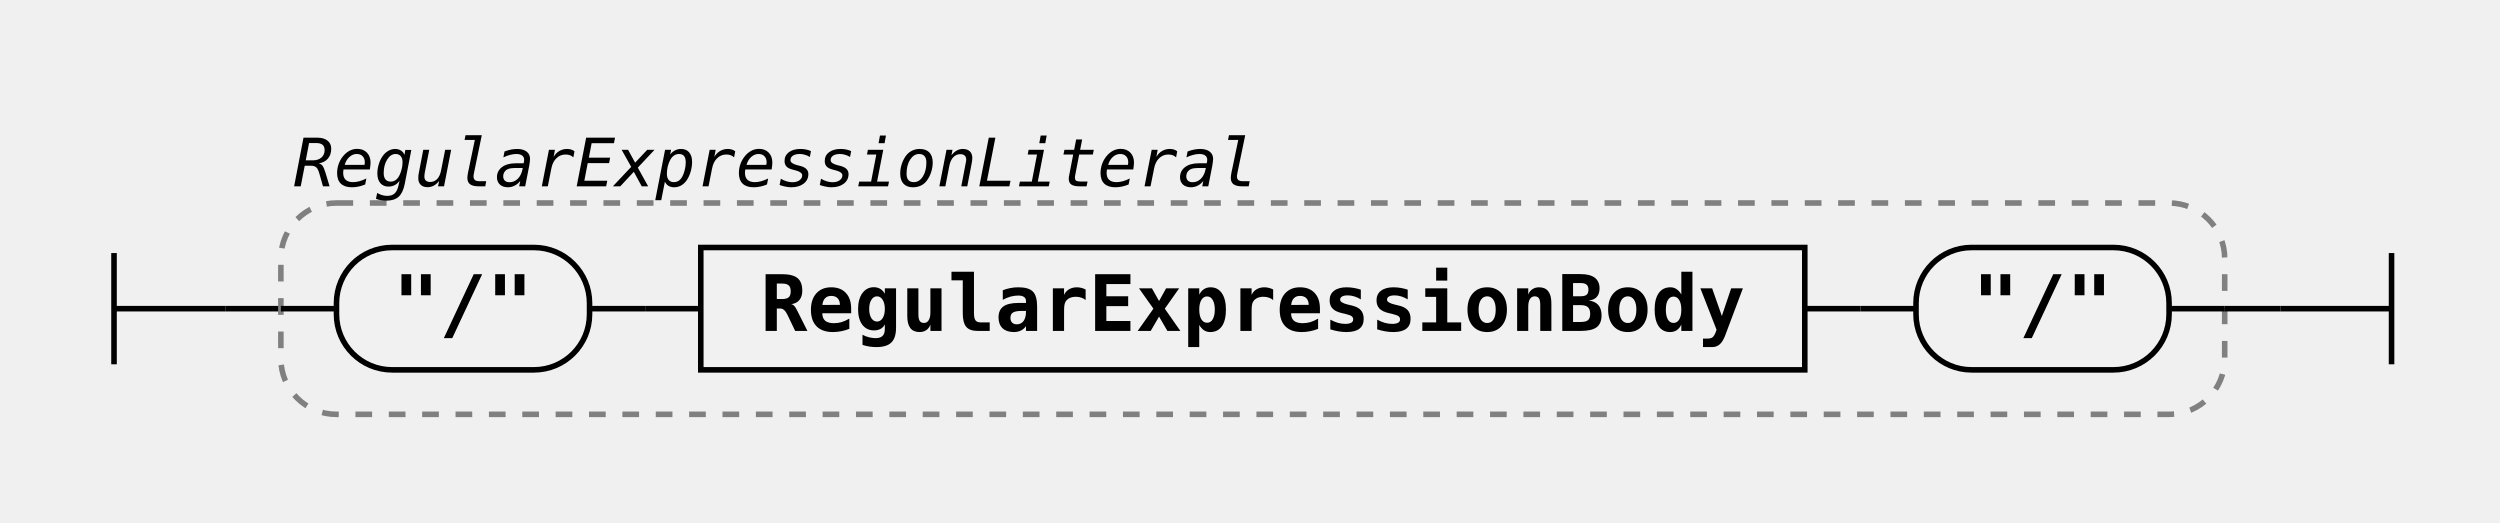
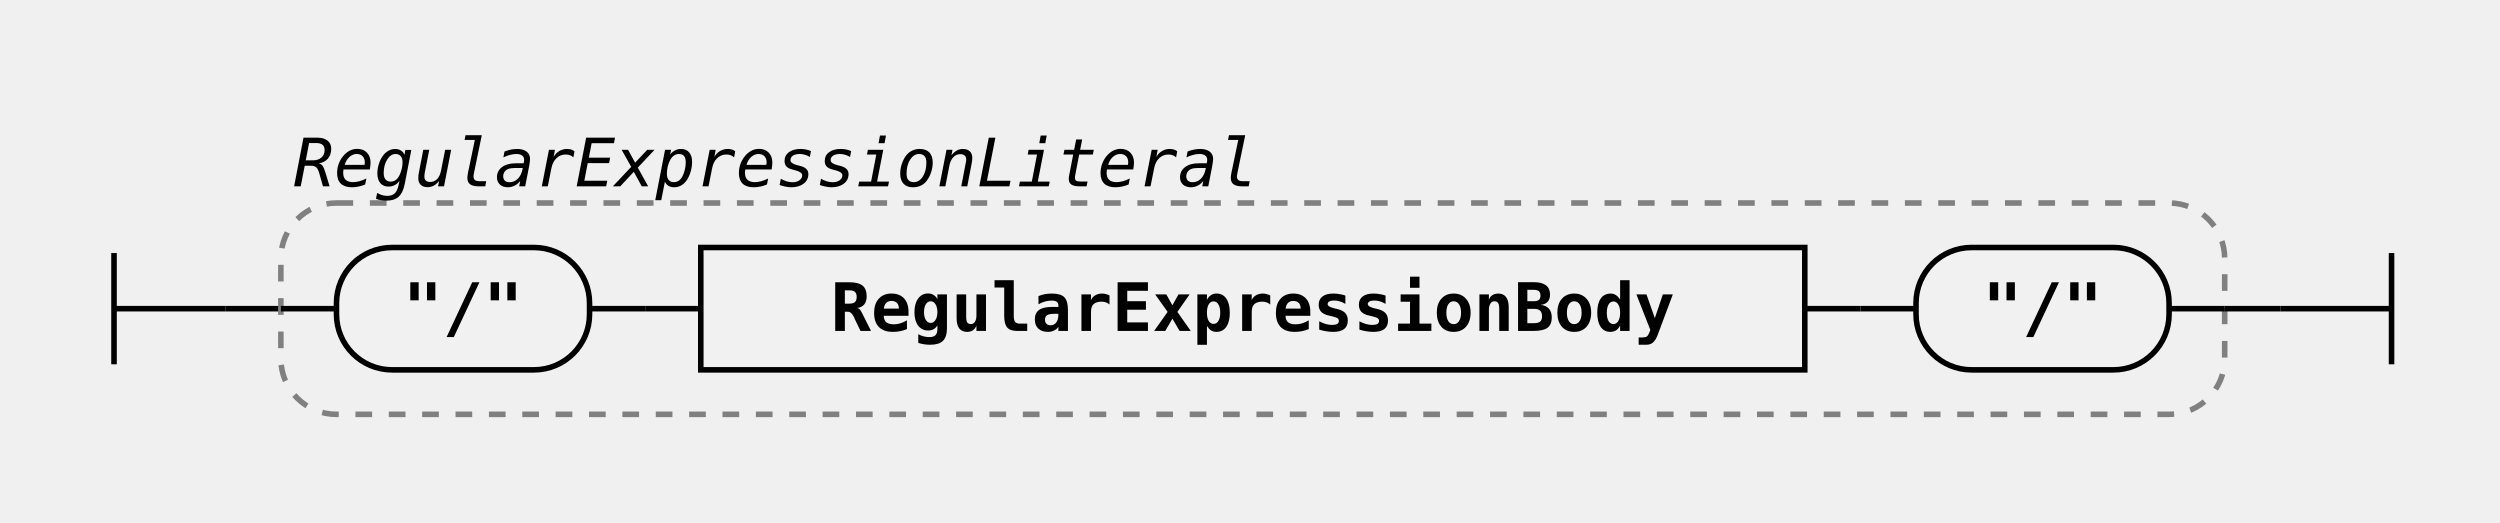
<svg xmlns="http://www.w3.org/2000/svg" class="railroad-diagram" width="449.5" height="94" viewBox="0 0 449.5 94">
  <g transform="translate(.5 .5)">
    <g class="Start">
      <path d="M20 45v20m0 -10h20" />
    </g>
    <path d="M40 55h10" />
    <g class="Group rule">
      <path d="M50 55h0" />
      <path d="M399.5 55h0" />
      <rect x="50" y="36" width="349.5" height="38" rx="10" ry="10" class="group-box" />
      <g class="Sequence">
        <path d="M50 55h10" />
        <path d="M389.5 55h10" />
        <path d="M105.5 55h10" />
        <g class="terminal literal">
          <path d="M60 55h0" />
          <path d="M105.5 55h0" />
          <rect x="60" y="44" width="45.5" height="22" rx="10" ry="10" />
          <text x="82.75" y="59">"/"</text>
        </g>
        <path d="M115.5 55h10" />
        <path d="M324 55h10" />
        <g class="non-terminal rule-ref">
          <path d="M125.5 55h0" />
          <path d="M324 55h0" />
          <rect x="125.5" y="44" width="198.5" height="22" />
          <text x="224.75" y="59">RegularExpressionBody</text>
        </g>
        <path d="M334 55h10" />
        <g class="terminal literal">
          <path d="M344 55h0" />
          <path d="M389.5 55h0" />
          <rect x="344" y="44" width="45.5" height="22" rx="10" ry="10" />
          <text x="366.75" y="59">"/"</text>
        </g>
      </g>
      <g class="comment">
        <path d="M50 28h0" />
        <path d="M228 28h0" />
        <text x="139" y="33" class="comment">RegularExpressionLiteral</text>
      </g>
    </g>
    <path d="M399.5 55h10" />
    <path class="End" d="M 409.5 55 h 20 m 0 -10 v 20" />
  </g>
  <style>.ruleId {
  color: black;
  font-weight: bold;
}

.mainRule {}

.subRule {}

.subRuleAnchor {
  /* font-weight: bolder; */
  /* fill: green; */
  /* font-size: 110%;
  font-style: normal */
}

.parent {
  font-family: Verdana, Arial, Helvetica, sans-serif;
  font-size: 14px;
}

/* , .railroad-diagram */
.svg {
  display: flex;
  align-items: center;
  justify-content: center;
}

.test {
  background-color: lightgoldenrodyellow;
}


/* --------------------------------- svg styles ---------------------------------------- */

/* tspan {
  fill: blue
} */

svg.railroad-diagram {
  /*background-color: hsl(30,20%,95%);*/
  background-color: white;
}

.railroad-diagram path {
  stroke-width: 1;
  stroke: black;
  fill: rgba(0, 0, 0, 0);
}

text {
-   font: bold 14px monospace;
+   font: bold 12px monospace;
  text-anchor: middle;
  white-space: pre;
}

text.diagram-text {
  font-size: 12px;
}

text.diagram-arrow {
-   font-size: 16px;
+   font-size: 14px;
}

text.label {
  text-anchor: start;
}

text.comment {
  font: italic 12px monospace;
}

g.non-terminal text {
  /*font-style: italic;*/
}

rect {
  stroke-width: 1;
  stroke: black;
  fill: rgb(241, 241, 241);
}

rect.group-box {
  stroke: gray;
  stroke-dasharray: 3 3;
  fill: none;
}

path.diagram-text {
  stroke-width: 3;
  stroke: black;
  fill: white;
  cursor: help;
}

.decision path {
  fill: #ccc;
}

g.diagram-text:hover path.diagram-text {
  fill: #eee;
}

text.repeat-text {
  font: italic 12px monospace;
  text-anchor: end;
}

.repeat-box&gt;rect.group-box {
  stroke: gray;
  stroke-width: 2;
  stroke-dasharray: 1 5;
  fill: none;
}

.delimiter&gt;rect.group-box {
  stroke: gray;
  stroke-width: 2;
  stroke-dasharray: 1 5;
  fill: none;
}</style>
</svg>
